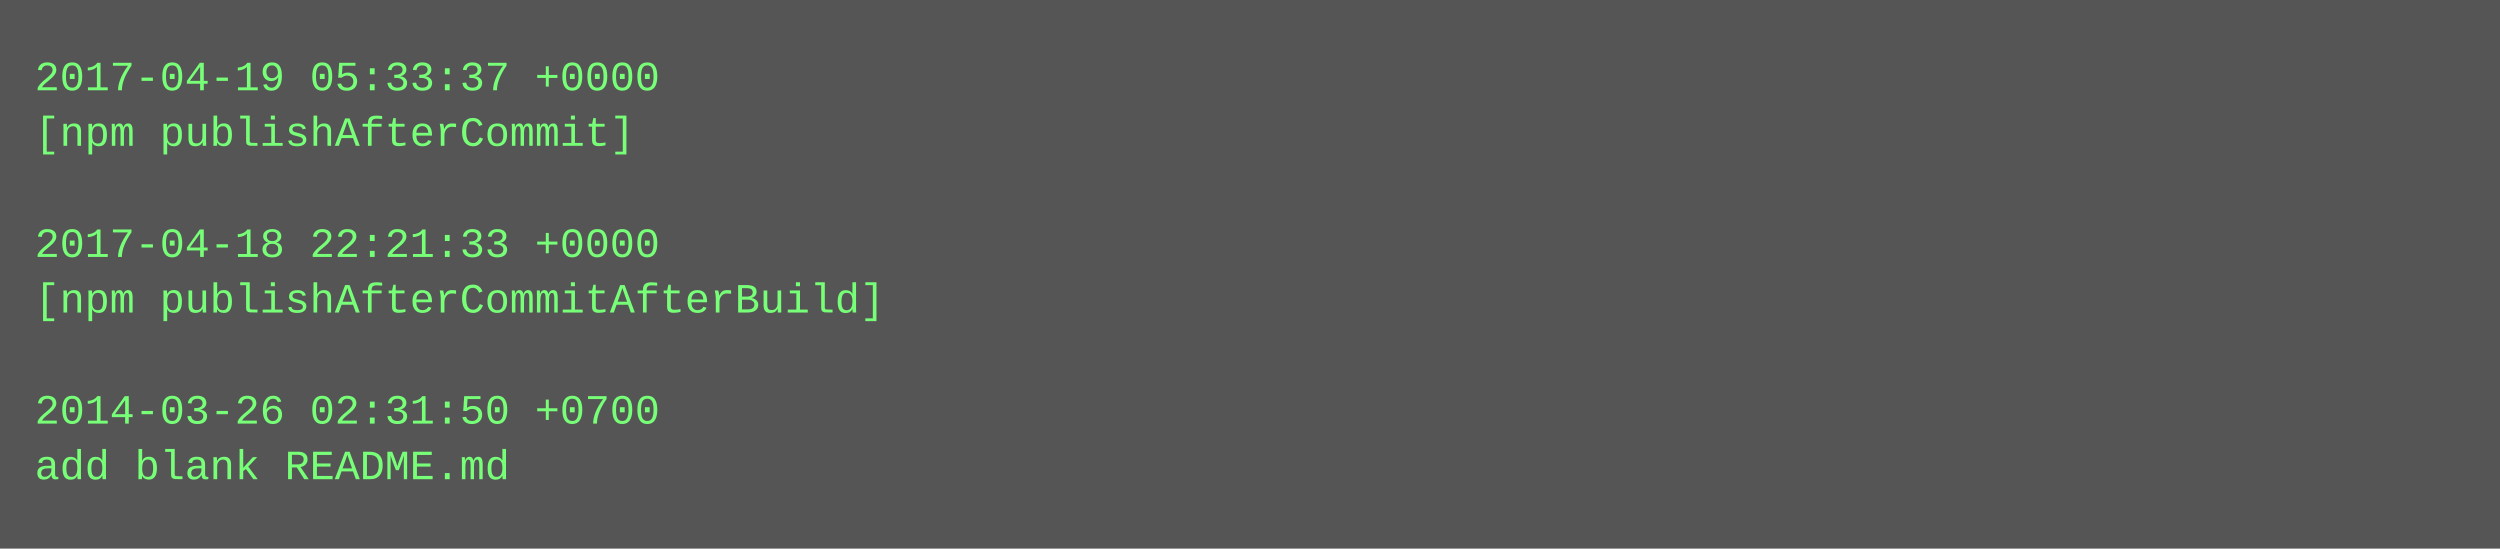
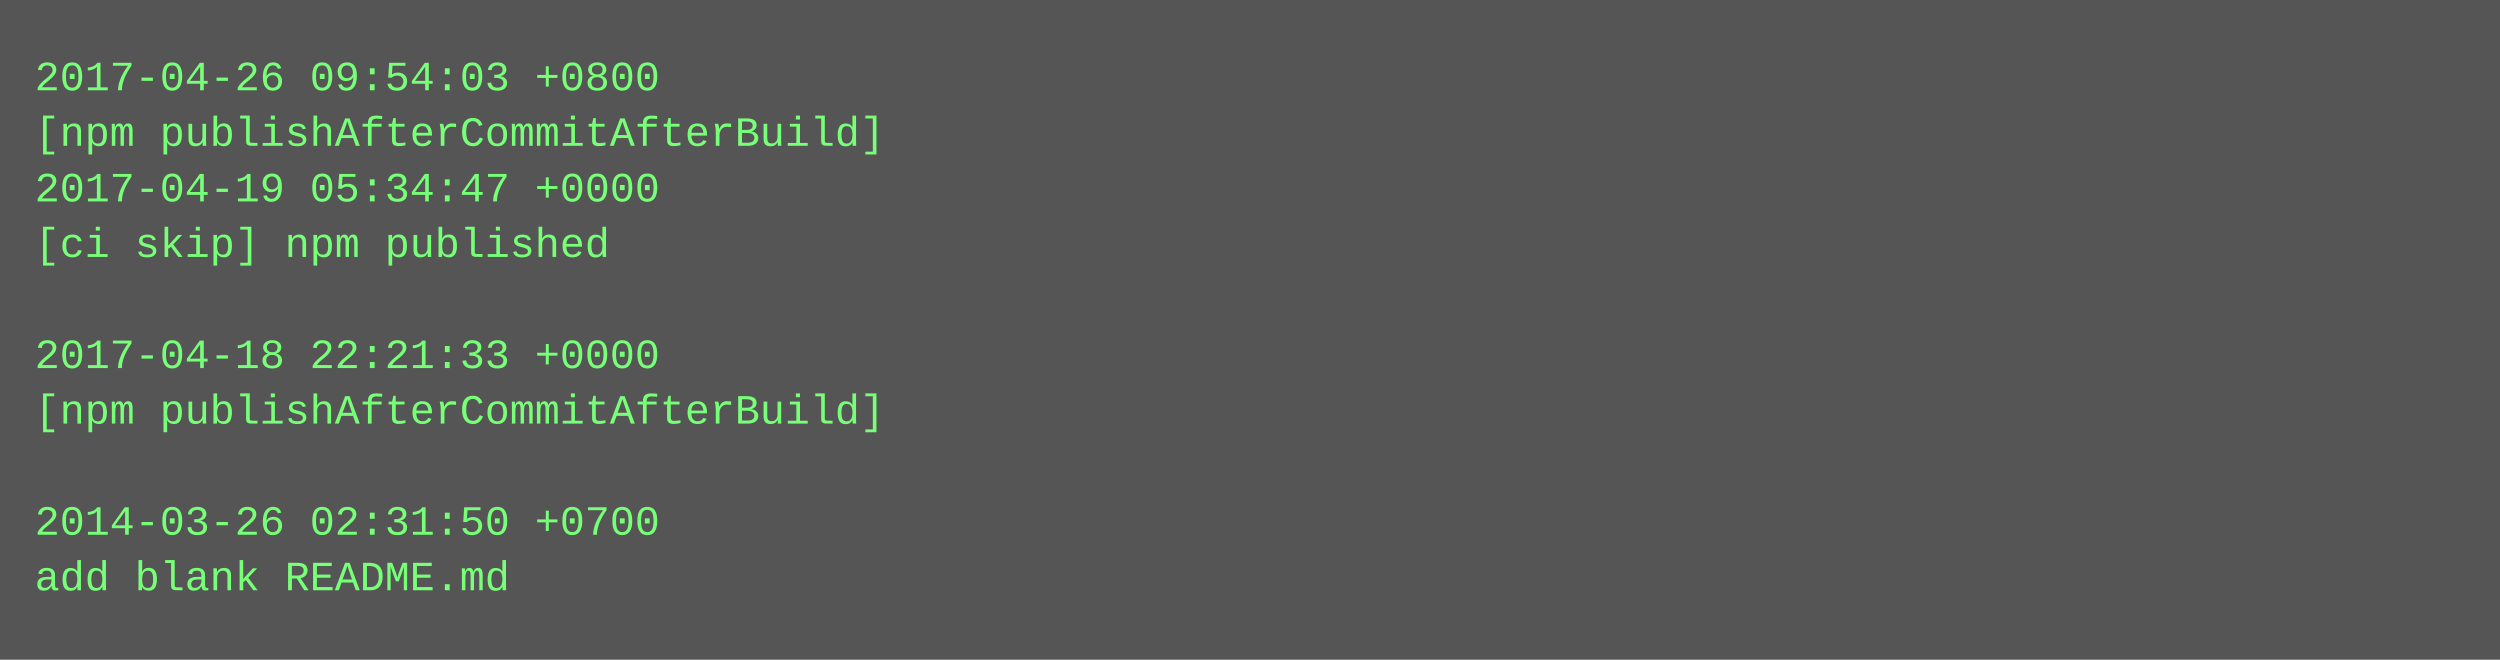
- <svg xmlns="http://www.w3.org/2000/svg" height="158" width="720">
-   <rect height="158" fill="#555" width="720" />
+ <svg xmlns="http://www.w3.org/2000/svg" height="190" width="720">
+   <rect height="190" fill="#555" width="720" />
  <text fill="#7f7" font-family="Courier New" font-size="12" xml:space="preserve">
-     <tspan x="10" y="26">2017-04-19 05:33:37 +0000</tspan>
-     <tspan x="10" y="42">[npm publishAfterCommit]</tspan>
-     <tspan x="10" y="58" />
-     <tspan x="10" y="74">2017-04-18 22:21:33 +0000</tspan>
-     <tspan x="10" y="90">[npm publishAfterCommitAfterBuild]</tspan>
-     <tspan x="10" y="106" />
-     <tspan x="10" y="122">2014-03-26 02:31:50 +0700</tspan>
-     <tspan x="10" y="138">add blank README.md</tspan>
+     <tspan x="10" y="26">2017-04-26 09:54:03 +0800</tspan>
+     <tspan x="10" y="42">[npm publishAfterCommitAfterBuild]</tspan>
+     <tspan x="10" y="58">2017-04-19 05:34:47 +0000</tspan>
+     <tspan x="10" y="74">[ci skip] npm published</tspan>
+     <tspan x="10" y="90" />
+     <tspan x="10" y="106">2017-04-18 22:21:33 +0000</tspan>
+     <tspan x="10" y="122">[npm publishAfterCommitAfterBuild]</tspan>
+     <tspan x="10" y="138" />
+     <tspan x="10" y="154">2014-03-26 02:31:50 +0700</tspan>
+     <tspan x="10" y="170">add blank README.md</tspan>
  </text>
</svg>
